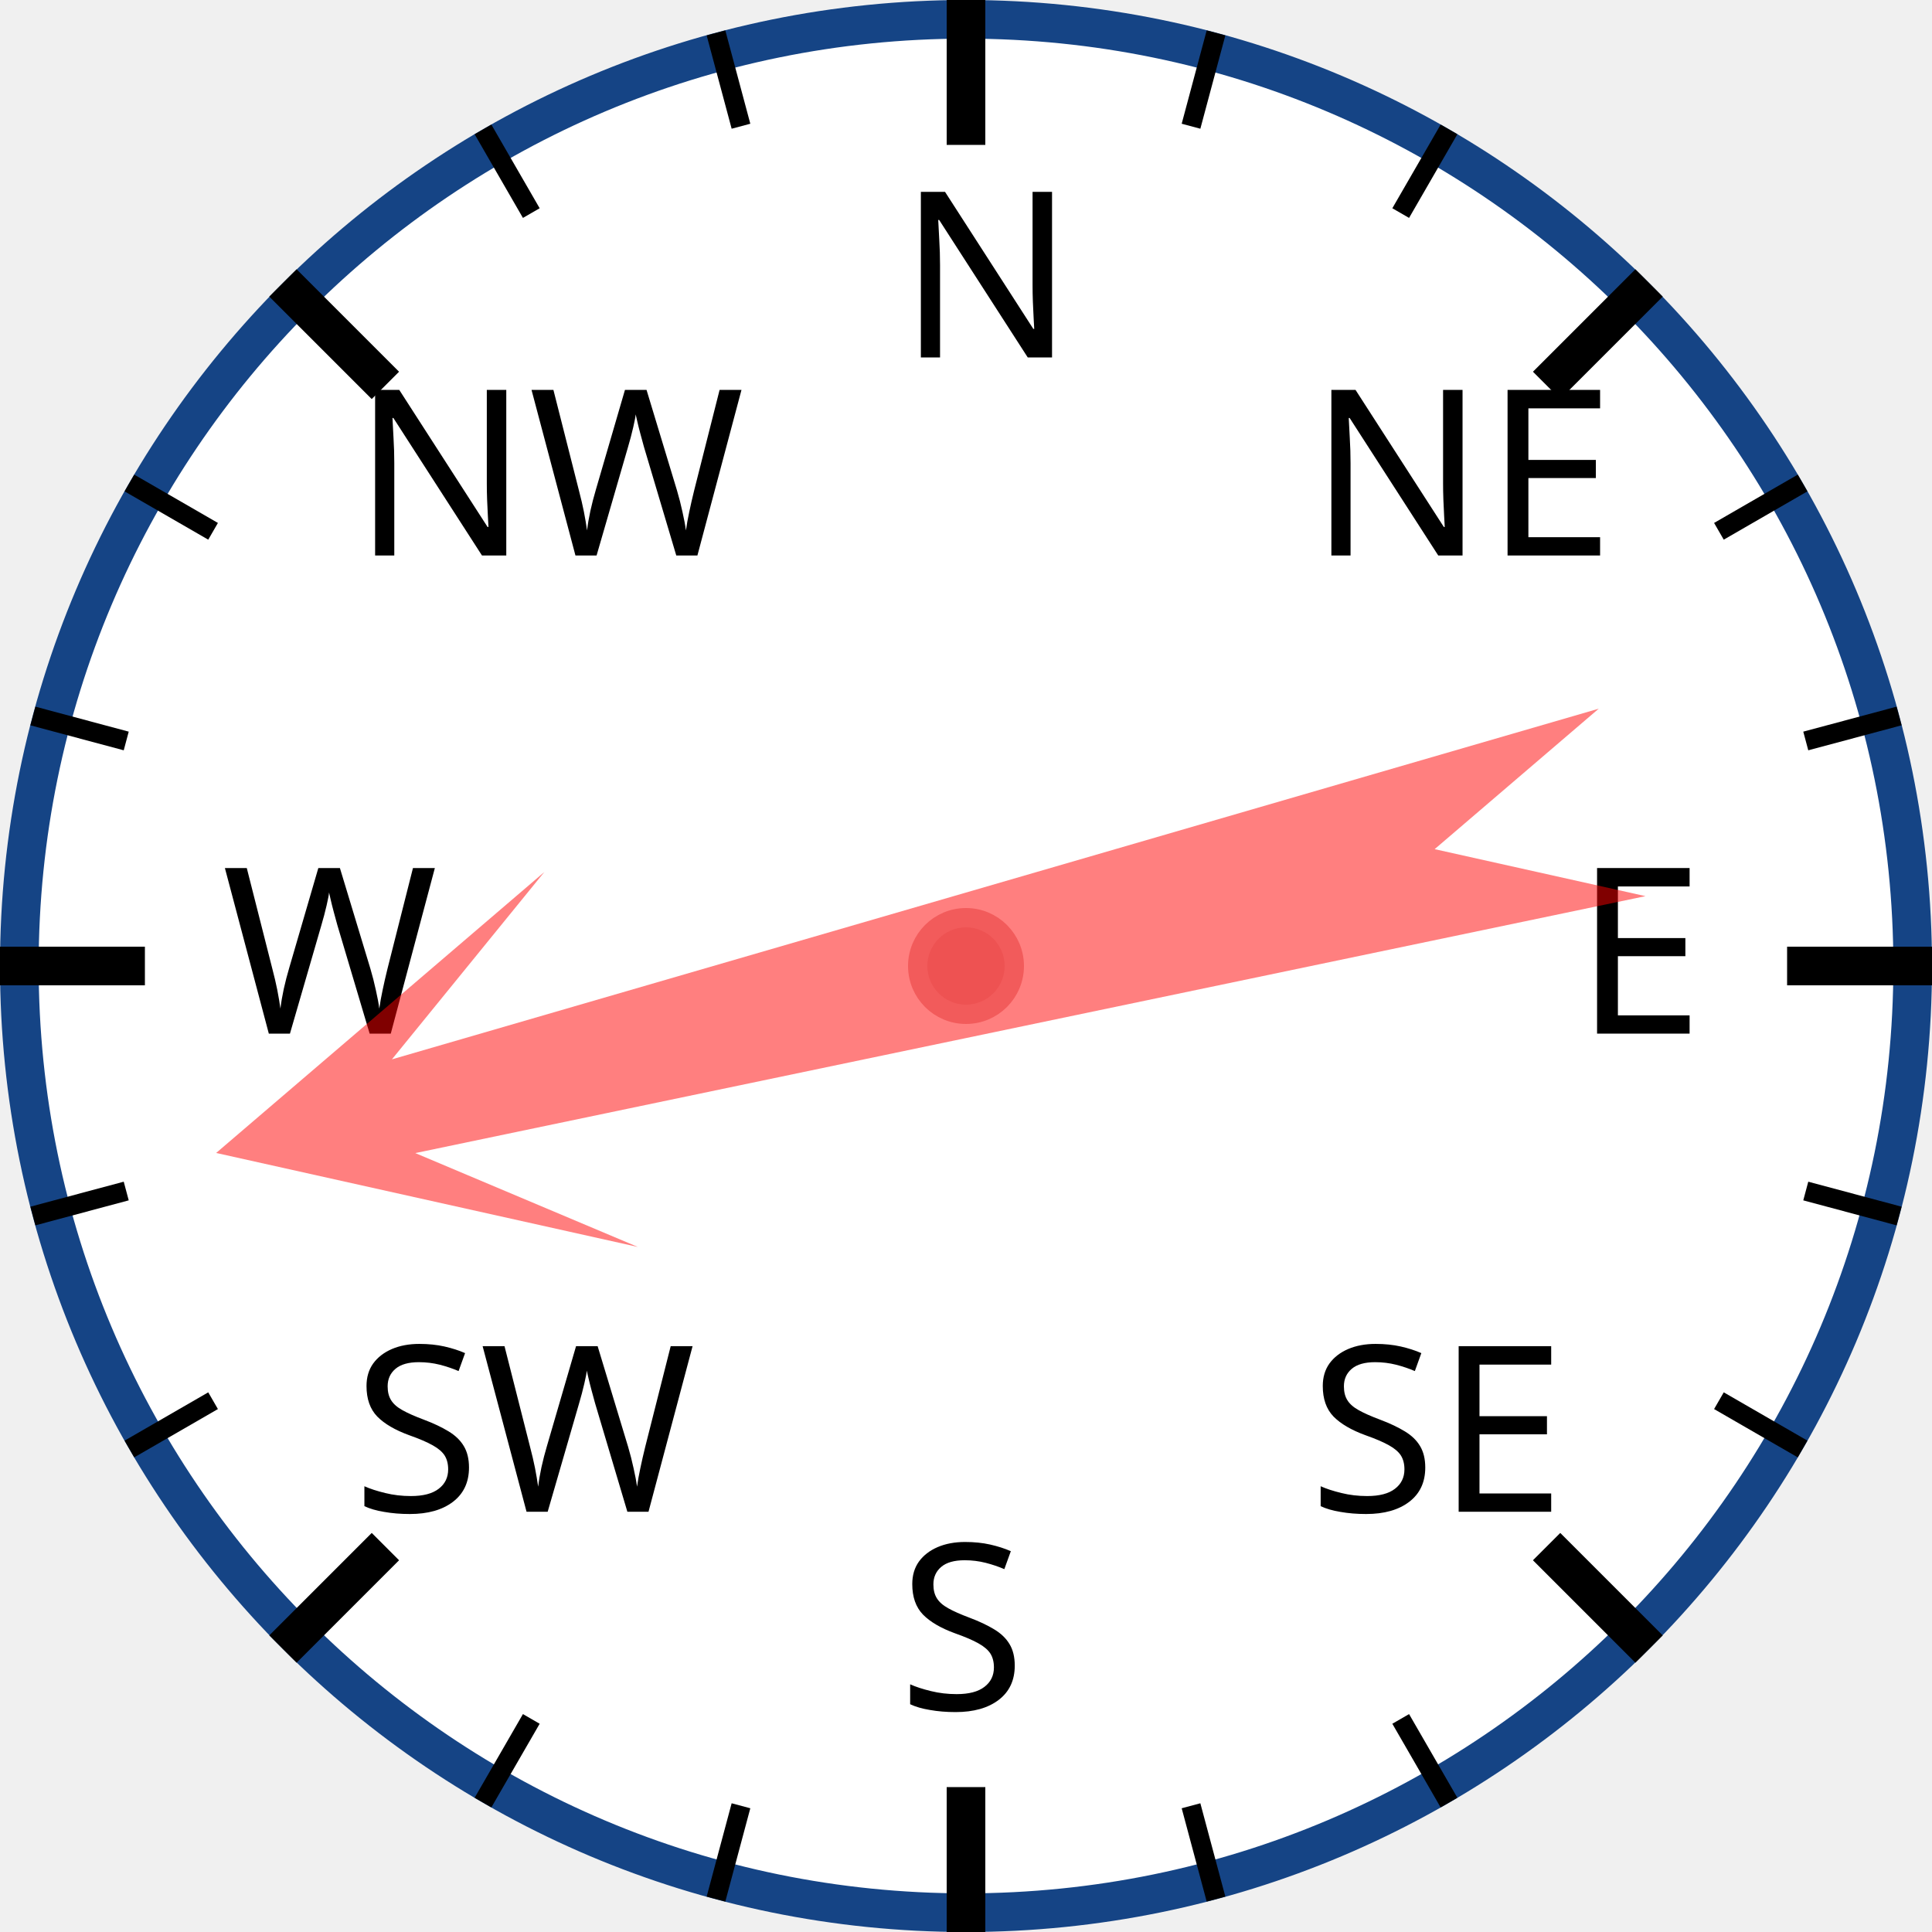
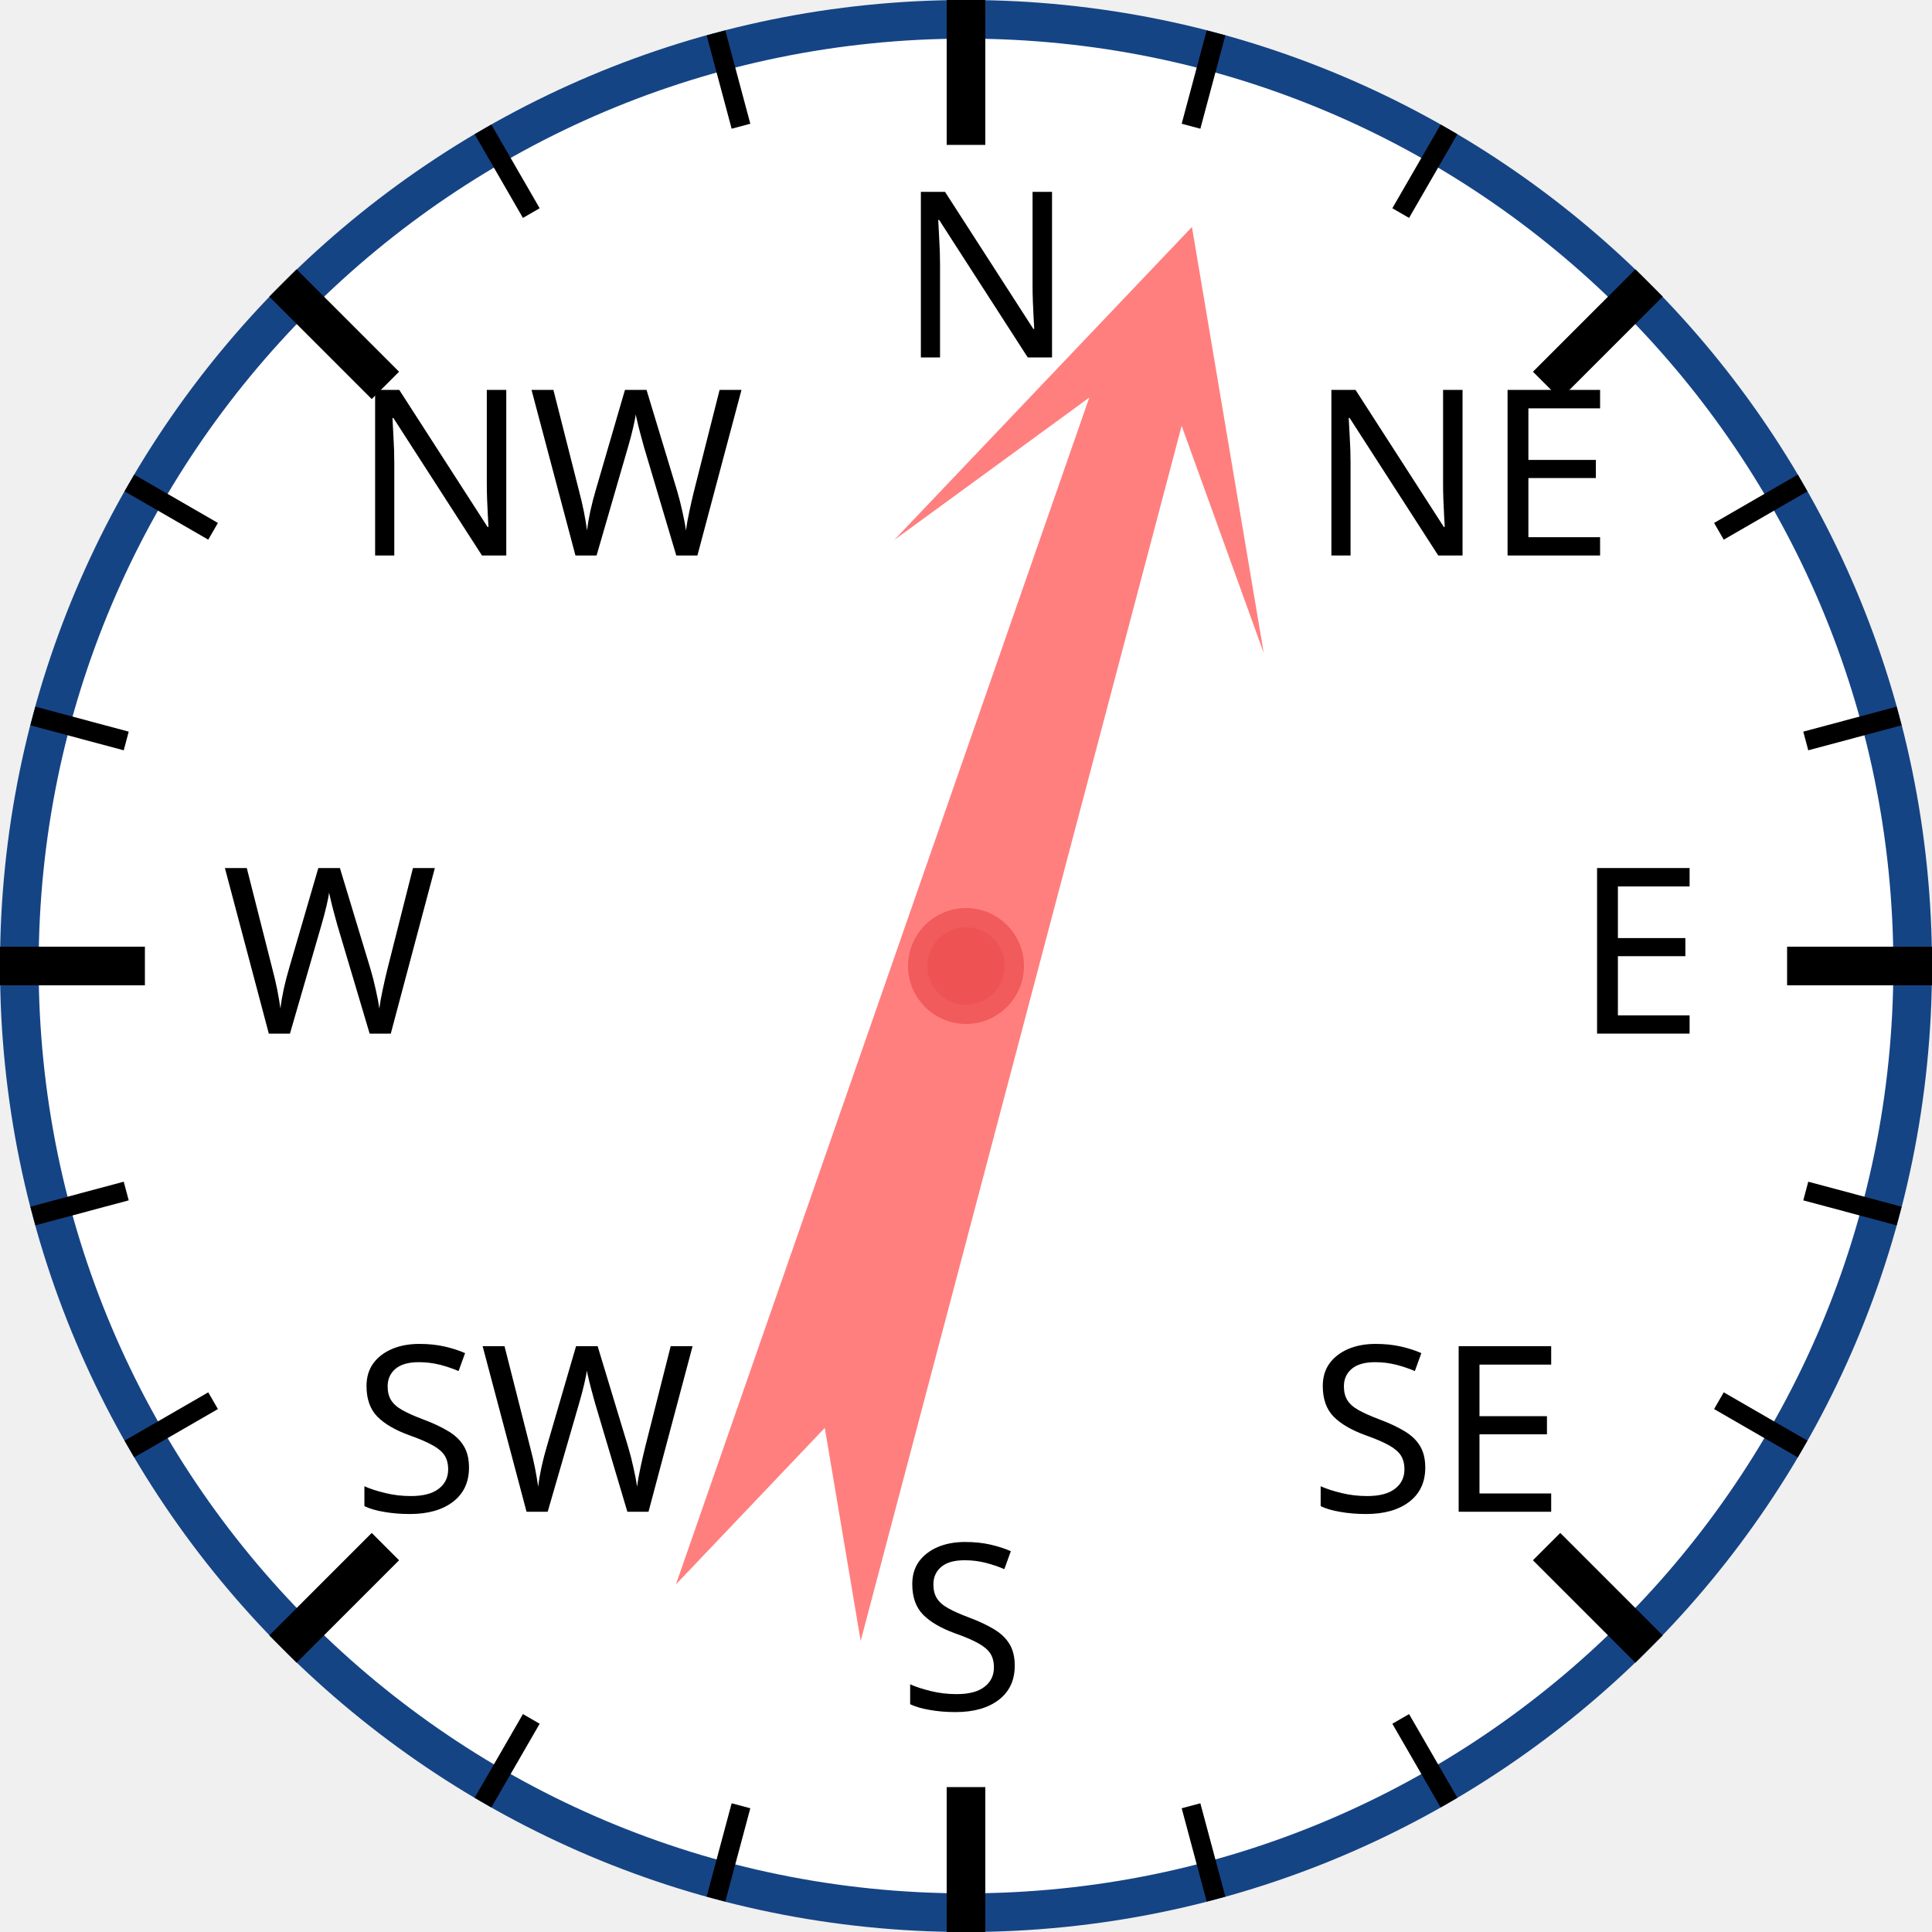
<svg xmlns="http://www.w3.org/2000/svg" width="120px" height="120px" viewBox="0 0 200 200">
  <circle cx="100" cy="100" r="98" style="fill: white; stroke: #154485; stroke-width: 4;" />
  <text x="93.0" y="37.0" style="font-family: sans-serif; font-size: 18pt;">N</text>
  <line x1="100.0" y1="0.0" x2="100.0" y2="15.0" style="stroke: black; stroke-width: 4;" />
  <line x1="74.118" y1="3.407" x2="76.706" y2="13.067" style="stroke: black; stroke-width: 2;" />
  <line x1="50" y1="13.397" x2="55" y2="22.058" style="stroke: black; stroke-width: 2;" />
  <text x="36.503" y="57.503" style="font-family: sans-serif; font-size: 18pt;">NW</text>
  <line x1="29.289" y1="29.289" x2="39.896" y2="39.896" style="stroke: black; stroke-width: 4;" />
  <line x1="13.397" y1="50" x2="22.058" y2="55" style="stroke: black; stroke-width: 2;" />
  <line x1="3.407" y1="74.118" x2="13.067" y2="76.706" style="stroke: black; stroke-width: 2;" />
  <text x="23.0" y="107.0" style="font-family: sans-serif; font-size: 18pt;">W</text>
  <line x1="0.0" y1="100.0" x2="15.0" y2="100.0" style="stroke: black; stroke-width: 4;" />
  <line x1="3.407" y1="125.882" x2="13.067" y2="123.294" style="stroke: black; stroke-width: 2;" />
  <line x1="13.397" y1="150" x2="22.058" y2="145" style="stroke: black; stroke-width: 2;" />
  <text x="36.503" y="156.497" style="font-family: sans-serif; font-size: 18pt;">SW</text>
  <line x1="29.289" y1="170.711" x2="39.896" y2="160.104" style="stroke: black; stroke-width: 4;" />
  <line x1="50" y1="186.603" x2="55" y2="177.942" style="stroke: black; stroke-width: 2;" />
  <line x1="74.118" y1="196.593" x2="76.706" y2="186.933" style="stroke: black; stroke-width: 2;" />
  <text x="93" y="177.0" style="font-family: sans-serif; font-size: 18pt;">S</text>
  <line x1="100" y1="200.0" x2="100" y2="185.0" style="stroke: black; stroke-width: 4;" />
  <line x1="125.882" y1="196.593" x2="123.294" y2="186.933" style="stroke: black; stroke-width: 2;" />
  <line x1="150.0" y1="186.603" x2="145.0" y2="177.942" style="stroke: black; stroke-width: 2;" />
  <text x="135.497" y="156.497" style="font-family: sans-serif; font-size: 18pt;">SE</text>
  <line x1="170.711" y1="170.711" x2="160.104" y2="160.104" style="stroke: black; stroke-width: 4;" />
  <line x1="186.603" y1="150" x2="177.942" y2="145" style="stroke: black; stroke-width: 2;" />
  <line x1="196.593" y1="125.882" x2="186.933" y2="123.294" style="stroke: black; stroke-width: 2;" />
  <text x="163.0" y="107" style="font-family: sans-serif; font-size: 18pt;">E</text>
  <line x1="200.0" y1="100" x2="185.0" y2="100" style="stroke: black; stroke-width: 4;" />
  <line x1="196.593" y1="74.118" x2="186.933" y2="76.706" style="stroke: black; stroke-width: 2;" />
  <line x1="186.603" y1="50" x2="177.942" y2="55" style="stroke: black; stroke-width: 2;" />
  <text x="135.497" y="57.503" style="font-family: sans-serif; font-size: 18pt;">NE</text>
  <line x1="170.711" y1="29.289" x2="160.104" y2="39.896" style="stroke: black; stroke-width: 4;" />
  <line x1="150" y1="13.397" x2="145" y2="22.058" style="stroke: black; stroke-width: 2;" />
  <line x1="125.882" y1="3.407" x2="123.294" y2="13.067" style="stroke: black; stroke-width: 2;" />
-   <polygon points="100 20 120 60 105 40 110 170 100 150 90 170 95 40 80 60" style="fill: red; fill-opacity: 0.5;" transform="rotate(256,100,100)" />
+   <polygon points="100 20 120 60 105 40 110 170 100 150 90 170 95 40 80 60" style="fill: red; fill-opacity: 0.5;" transform="rotate(17,100,100)" />
  <circle cx="100" cy="100" r="5" style="fill: #EE5252; stroke: #F25B5B; stroke-width: 2;" />
</svg>
